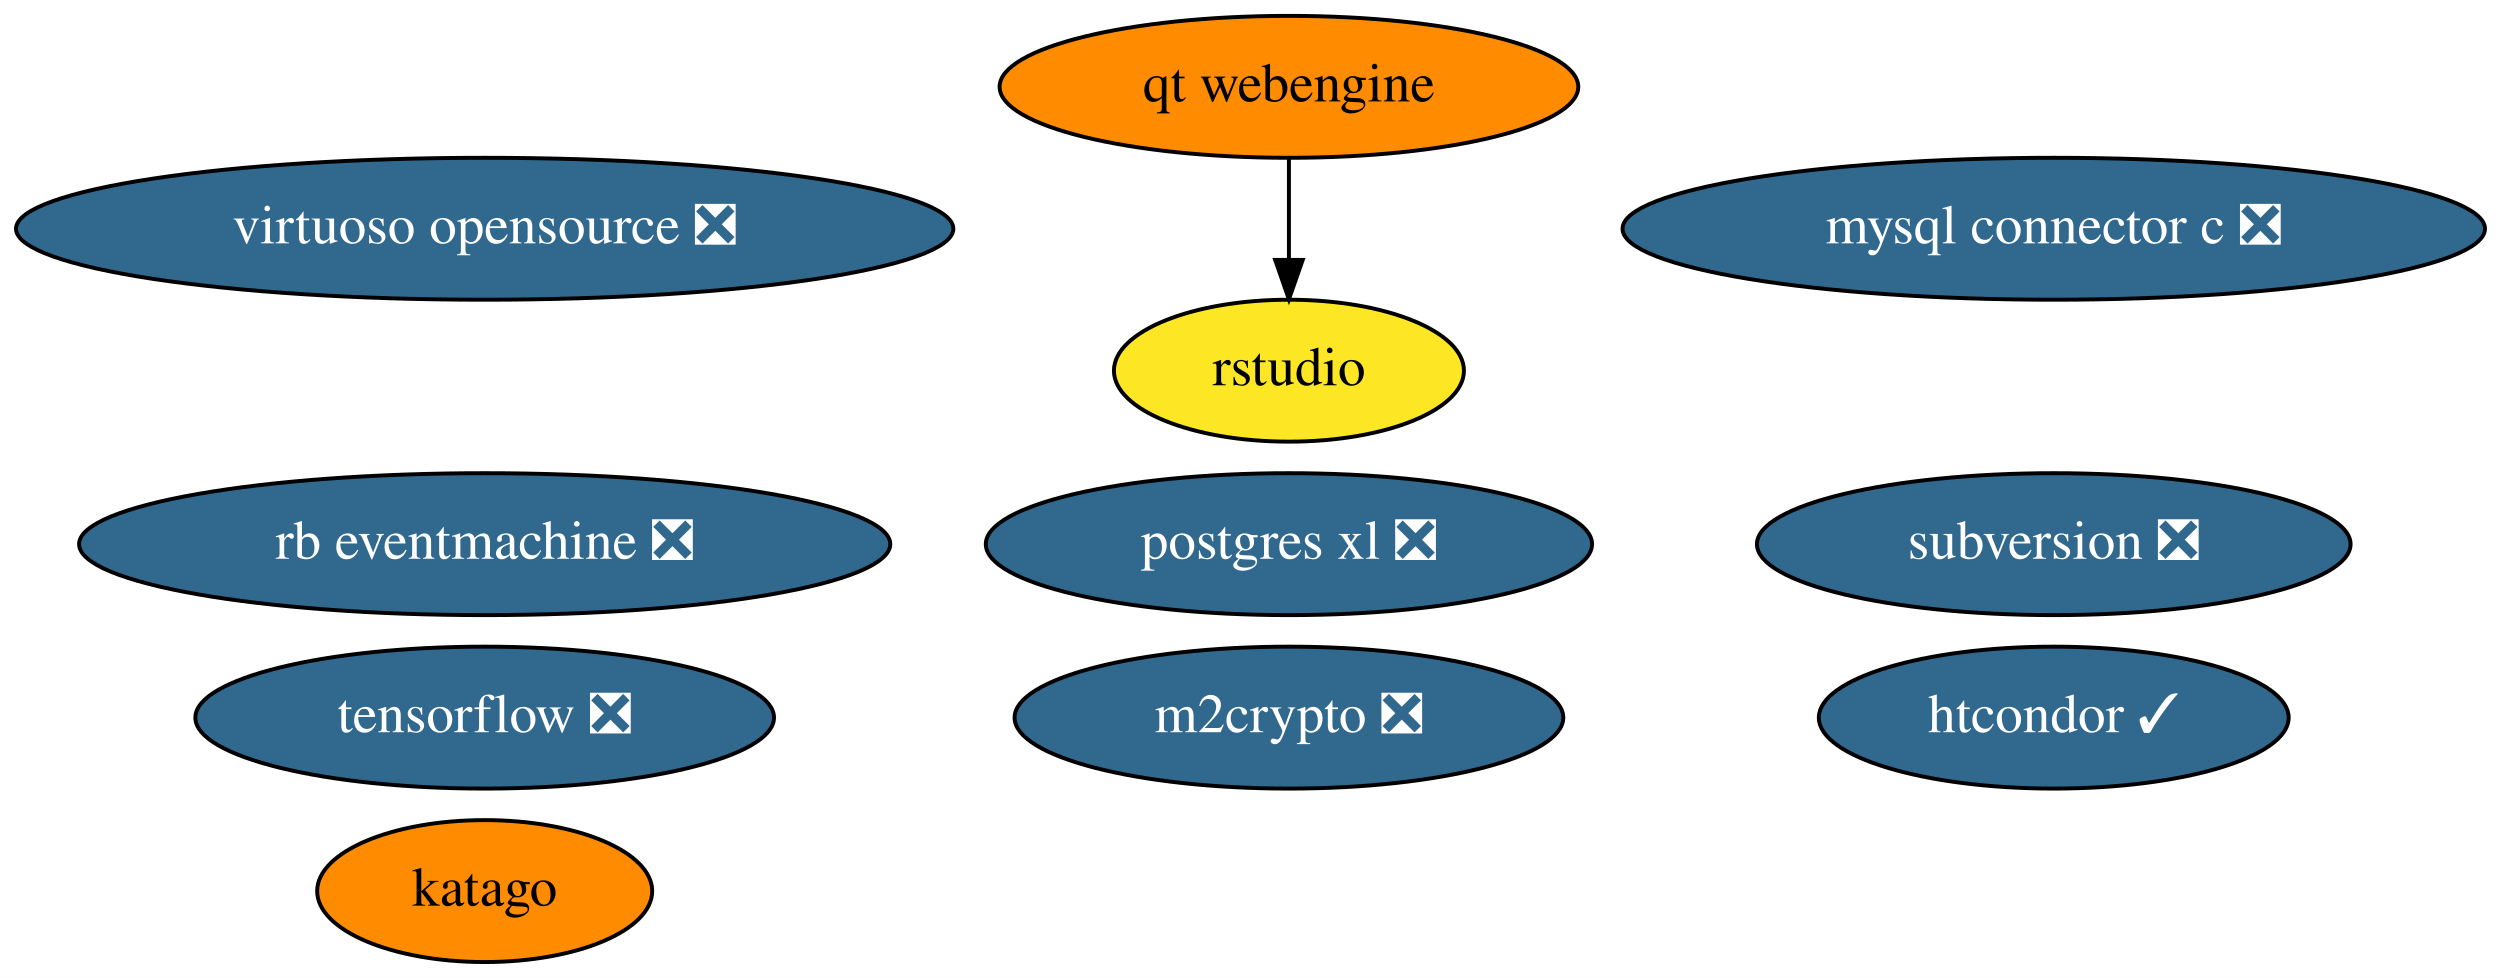
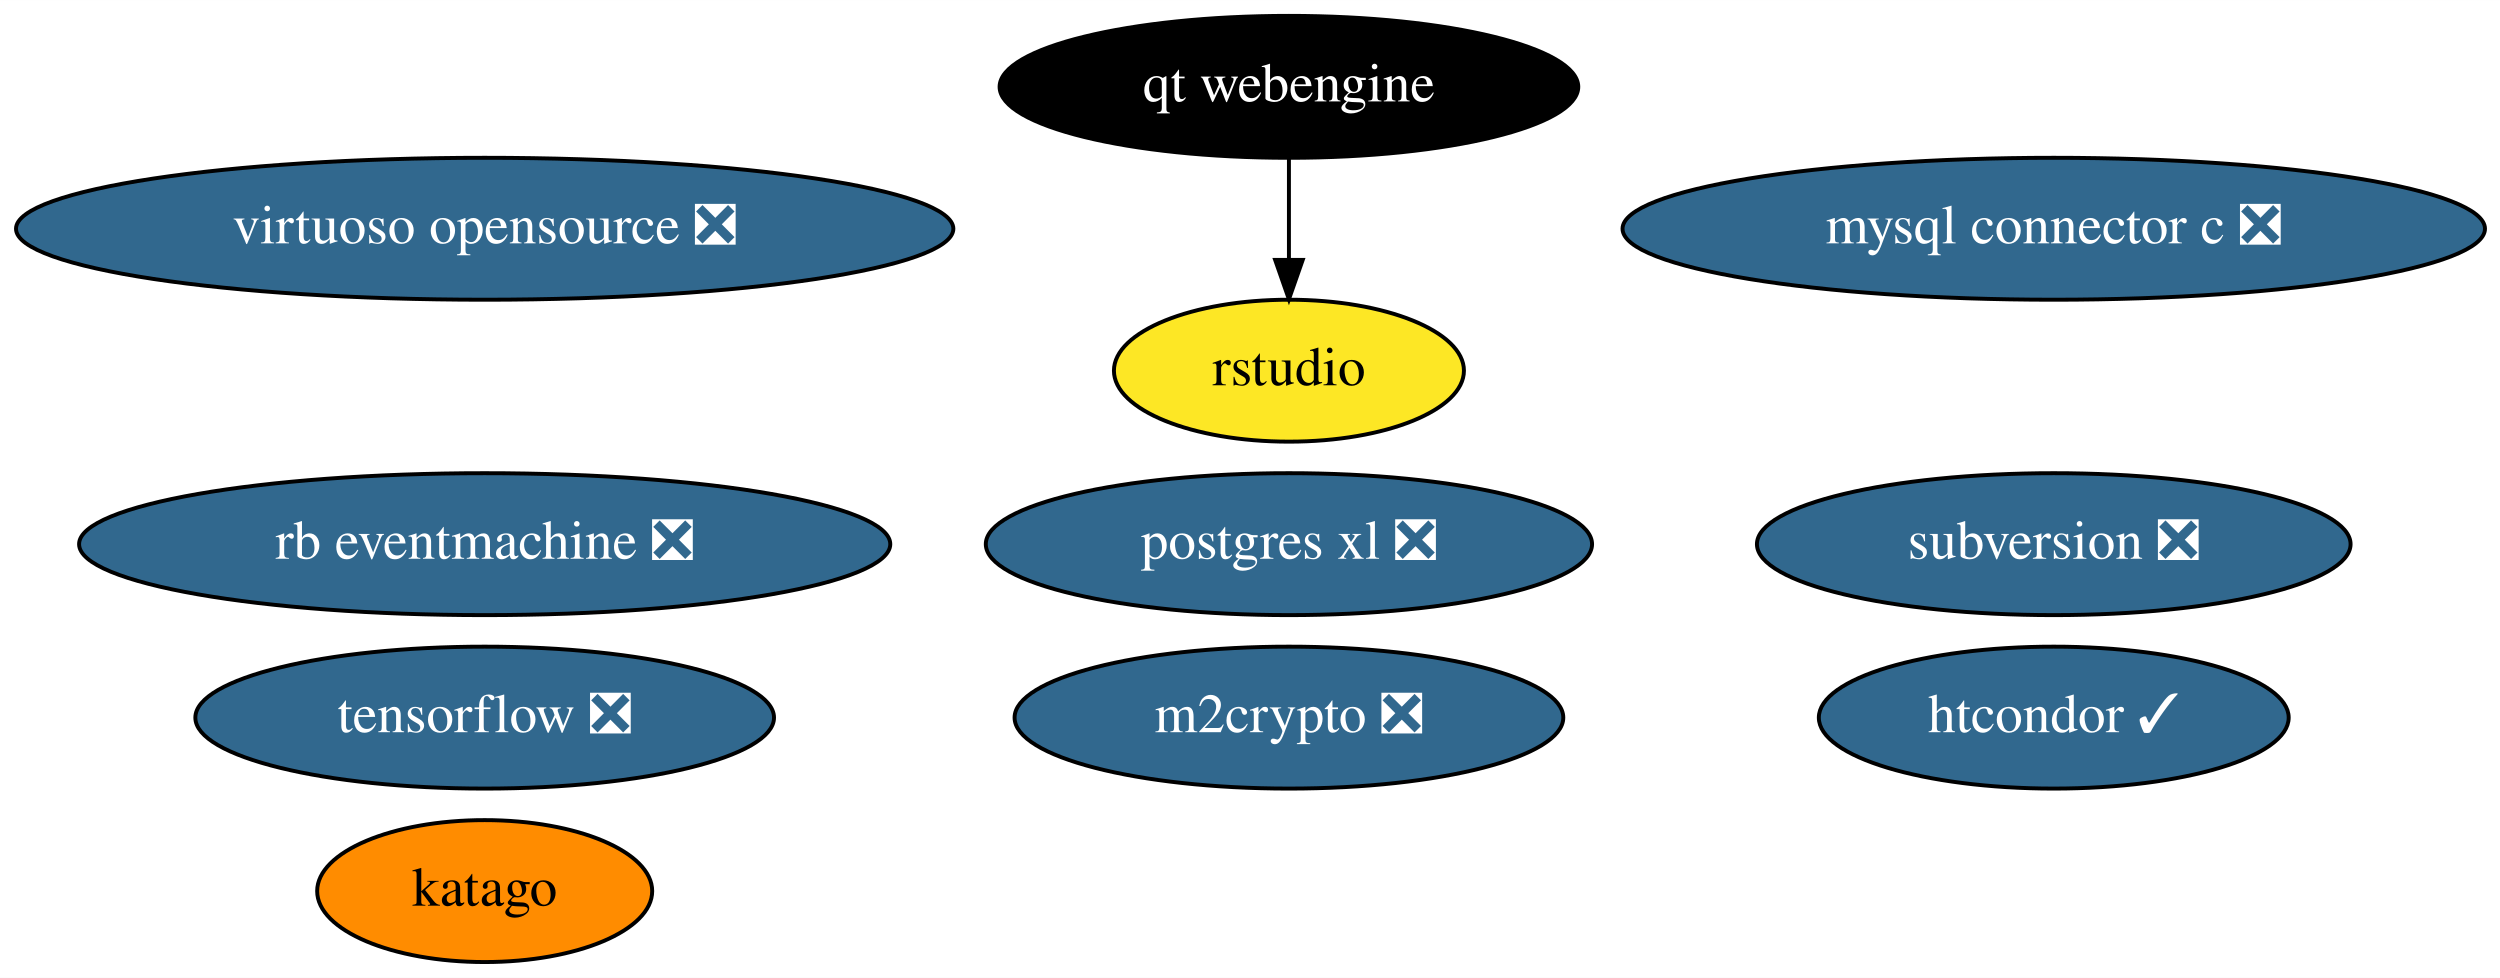
<svg xmlns="http://www.w3.org/2000/svg" xmlns:xlink="http://www.w3.org/1999/xlink" width="634pt" height="248pt" viewBox="0.00 0.00 634.13 248.00">
  <g id="graph0" class="graph" transform="scale(1 1) rotate(0) translate(4 244)">
    <polygon fill="white" stroke="none" points="-4,4 -4,-244 630.13,-244 630.13,4 -4,4" />
    <g id="node1" class="node">
      <g id="a_node1">
        <a xlink:href="https://github.com/conda-forge/m2crypto-feedstock/pull/70" xlink:title="m2crypto ❎">
          <ellipse fill="#31688e" stroke="black" cx="322.94" cy="-62" rx="69.59" ry="18" />
          <text text-anchor="middle" x="322.94" y="-58.3" font-family="Times,serif" font-size="14.00" fill="white">m2crypto ❎</text>
        </a>
      </g>
    </g>
    <g id="node2" class="node">
      <g id="a_node2">
        <a xlink:href="https://github.com/conda-forge/mysql-connector-c-feedstock/pull/21" xlink:title="mysql connector c ❎">
          <ellipse fill="#31688e" stroke="black" cx="516.94" cy="-186" rx="109.38" ry="18" />
          <text text-anchor="middle" x="516.94" y="-182.3" font-family="Times,serif" font-size="14.00" fill="white">mysql connector c ❎</text>
        </a>
      </g>
    </g>
    <g id="node3" class="node">
      <g id="a_node3">
        <a xlink:href="https://github.com/conda-forge/postgres-xl-feedstock/pull/8" xlink:title="postgres xl ❎">
          <ellipse fill="#31688e" stroke="black" cx="322.94" cy="-106" rx="76.89" ry="18" />
          <text text-anchor="middle" x="322.94" y="-102.3" font-family="Times,serif" font-size="14.00" fill="white">postgres xl ❎</text>
        </a>
      </g>
    </g>
    <g id="node4" class="node">
      <g id="a_node4">
        <a xlink:href="https://github.com/conda-forge/tensorflow-feedstock/pull/287" xlink:title="tensorflow ❎">
          <ellipse fill="#31688e" stroke="black" cx="118.94" cy="-62" rx="73.39" ry="18" />
          <text text-anchor="middle" x="118.94" y="-58.3" font-family="Times,serif" font-size="14.00" fill="white">tensorflow ❎</text>
        </a>
      </g>
    </g>
    <g id="node5" class="node">
      <g id="a_node5">
        <a xlink:href="https://github.com/conda-forge/virtuoso-opensource-feedstock/pull/8" xlink:title="virtuoso opensource ❎">
          <ellipse fill="#31688e" stroke="black" cx="118.94" cy="-186" rx="118.88" ry="18" />
          <text text-anchor="middle" x="118.94" y="-182.3" font-family="Times,serif" font-size="14.00" fill="white">virtuoso opensource ❎</text>
        </a>
      </g>
    </g>
    <g id="node6" class="node">
      <g id="a_node6">
        <a xlink:href="https://github.com/conda-forge/rb-eventmachine-feedstock/pull/4" xlink:title="rb eventmachine ❎">
          <ellipse fill="#31688e" stroke="black" cx="118.94" cy="-106" rx="102.88" ry="18" />
          <text text-anchor="middle" x="118.94" y="-102.3" font-family="Times,serif" font-size="14.00" fill="white">rb eventmachine ❎</text>
        </a>
      </g>
    </g>
    <g id="node7" class="node">
      <g id="a_node7">
        <a xlink:href="https://github.com/conda-forge/htcondor-feedstock/pull/136" xlink:title="htcondor ✓">
          <ellipse fill="#31688e" stroke="black" cx="516.94" cy="-62" rx="59.59" ry="18" />
          <text text-anchor="middle" x="516.94" y="-58.3" font-family="Times,serif" font-size="14.00" fill="white">htcondor ✓</text>
        </a>
      </g>
    </g>
    <g id="node8" class="node">
      <g id="a_node8">
        <a xlink:href="https://github.com/conda-forge/subversion-feedstock/pull/18" xlink:title="subversion ❎">
          <ellipse fill="#31688e" stroke="black" cx="516.94" cy="-106" rx="75.29" ry="18" />
          <text text-anchor="middle" x="516.94" y="-102.3" font-family="Times,serif" font-size="14.00" fill="white">subversion ❎</text>
        </a>
      </g>
    </g>
    <g id="node9" class="node">
      <g id="a_node9">
        <a xlink:href="https://github.com/conda-forge/qt-webengine-feedstock" xlink:title="qt webengine">
-           <ellipse fill="#ff8c00" stroke="black" cx="322.94" cy="-222" rx="73.39" ry="18" />
-           <text text-anchor="middle" x="322.94" y="-218.3" font-family="Times,serif" font-size="14.00">qt webengine</text>
+           <ellipse fill="#000000" stroke="black" cx="322.94" cy="-222" rx="73.39" ry="18" />
+           <text text-anchor="middle" x="322.94" y="-218.3" font-family="Times,serif" font-size="14.00" fill="white">qt webengine</text>
        </a>
      </g>
    </g>
    <g id="node10" class="node">
      <g id="a_node10">
        <a xlink:href="https://github.com/conda-forge/rstudio-feedstock" xlink:title="rstudio">
          <ellipse fill="#fde725" stroke="black" cx="322.94" cy="-150" rx="44.39" ry="18" />
          <text text-anchor="middle" x="322.94" y="-146.3" font-family="Times,serif" font-size="14.00">rstudio</text>
        </a>
      </g>
    </g>
    <g id="edge1" class="edge">
      <path fill="none" stroke="black" d="M322.94,-203.7C322.94,-195.98 322.94,-186.71 322.94,-178.11" />
      <polygon fill="black" stroke="black" points="326.44,-178.1 322.94,-168.1 319.44,-178.1 326.44,-178.1" />
    </g>
    <g id="node11" class="node">
      <g id="a_node11">
        <a xlink:href="https://github.com/conda-forge/katago-feedstock" xlink:title="katago">
          <ellipse fill="#ff8c00" stroke="black" cx="118.94" cy="-18" rx="42.49" ry="18" />
          <text text-anchor="middle" x="118.94" y="-14.3" font-family="Times,serif" font-size="14.00">katago</text>
        </a>
      </g>
    </g>
  </g>
</svg>
